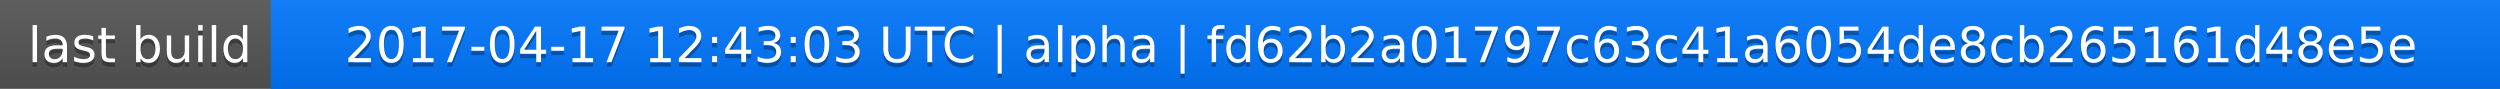
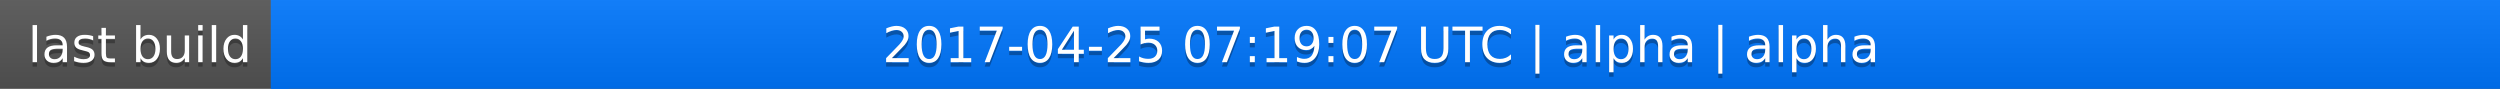
<svg xmlns="http://www.w3.org/2000/svg" width="563" height="20">
  <linearGradient id="a" x2="0" y2="100%">
    <stop offset="0" stop-color="#bbb" stop-opacity=".1" />
    <stop offset="1" stop-opacity=".1" />
  </linearGradient>
  <rect rx="0" width="563" height="20" fill="#555" />
  <rect rx="0" x="61" width="502" height="20" fill="#07f" />
  <path fill="#07f" d="M61 0h4v20h-4z" />
  <rect rx="0" width="563" height="20" fill="url(#a)" />
  <g fill="#fff" text-anchor="middle" font-family="DejaVu Sans,Verdana,Geneva,sans-serif" font-size="11">
    <text x="31.5" y="15" fill="#010101" fill-opacity=".3">last build</text>
    <text x="31.5" y="14">last build</text>
-     <text x="311" y="15" fill="#010101" fill-opacity=".3">2017-04-17 12:43:03 UTC | alpha | fd62b2a01797c63c41a6054de8cb265161d48e5e</text>
-     <text x="311" y="14">2017-04-17 12:43:03 UTC | alpha | fd62b2a01797c63c41a6054de8cb265161d48e5e</text>
+     <text x="311" y="15" fill="#010101" fill-opacity=".3">2017-04-25 07:19:07 UTC | alpha | alpha</text>
+     <text x="311" y="14">2017-04-25 07:19:07 UTC | alpha | alpha</text>
  </g>
</svg>
